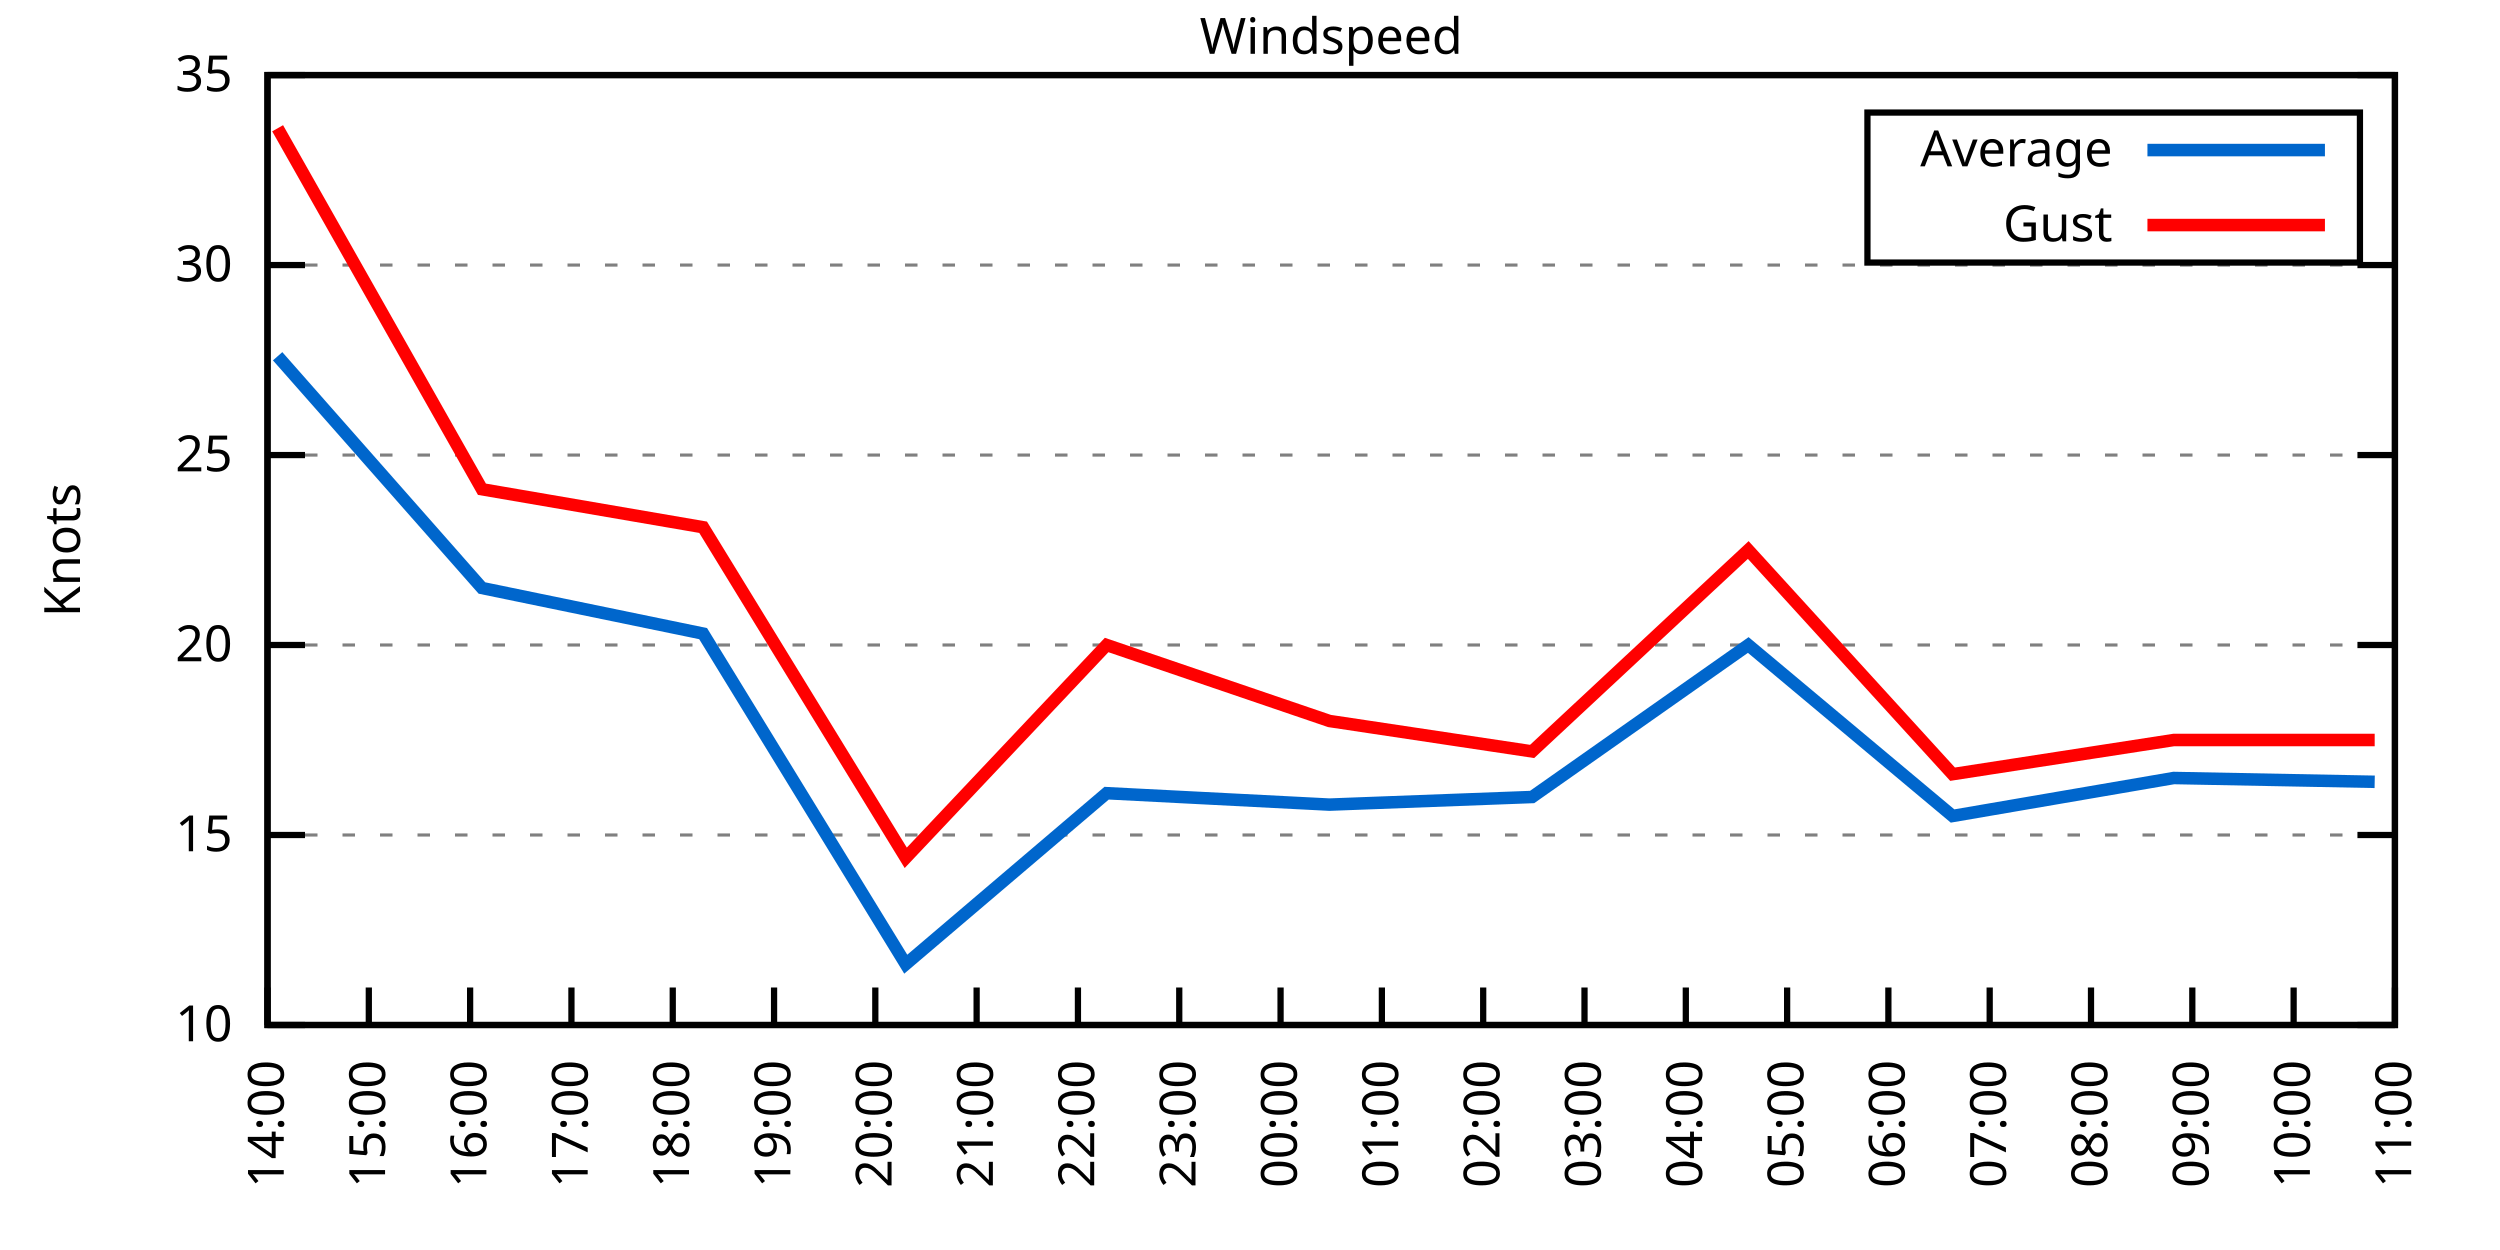
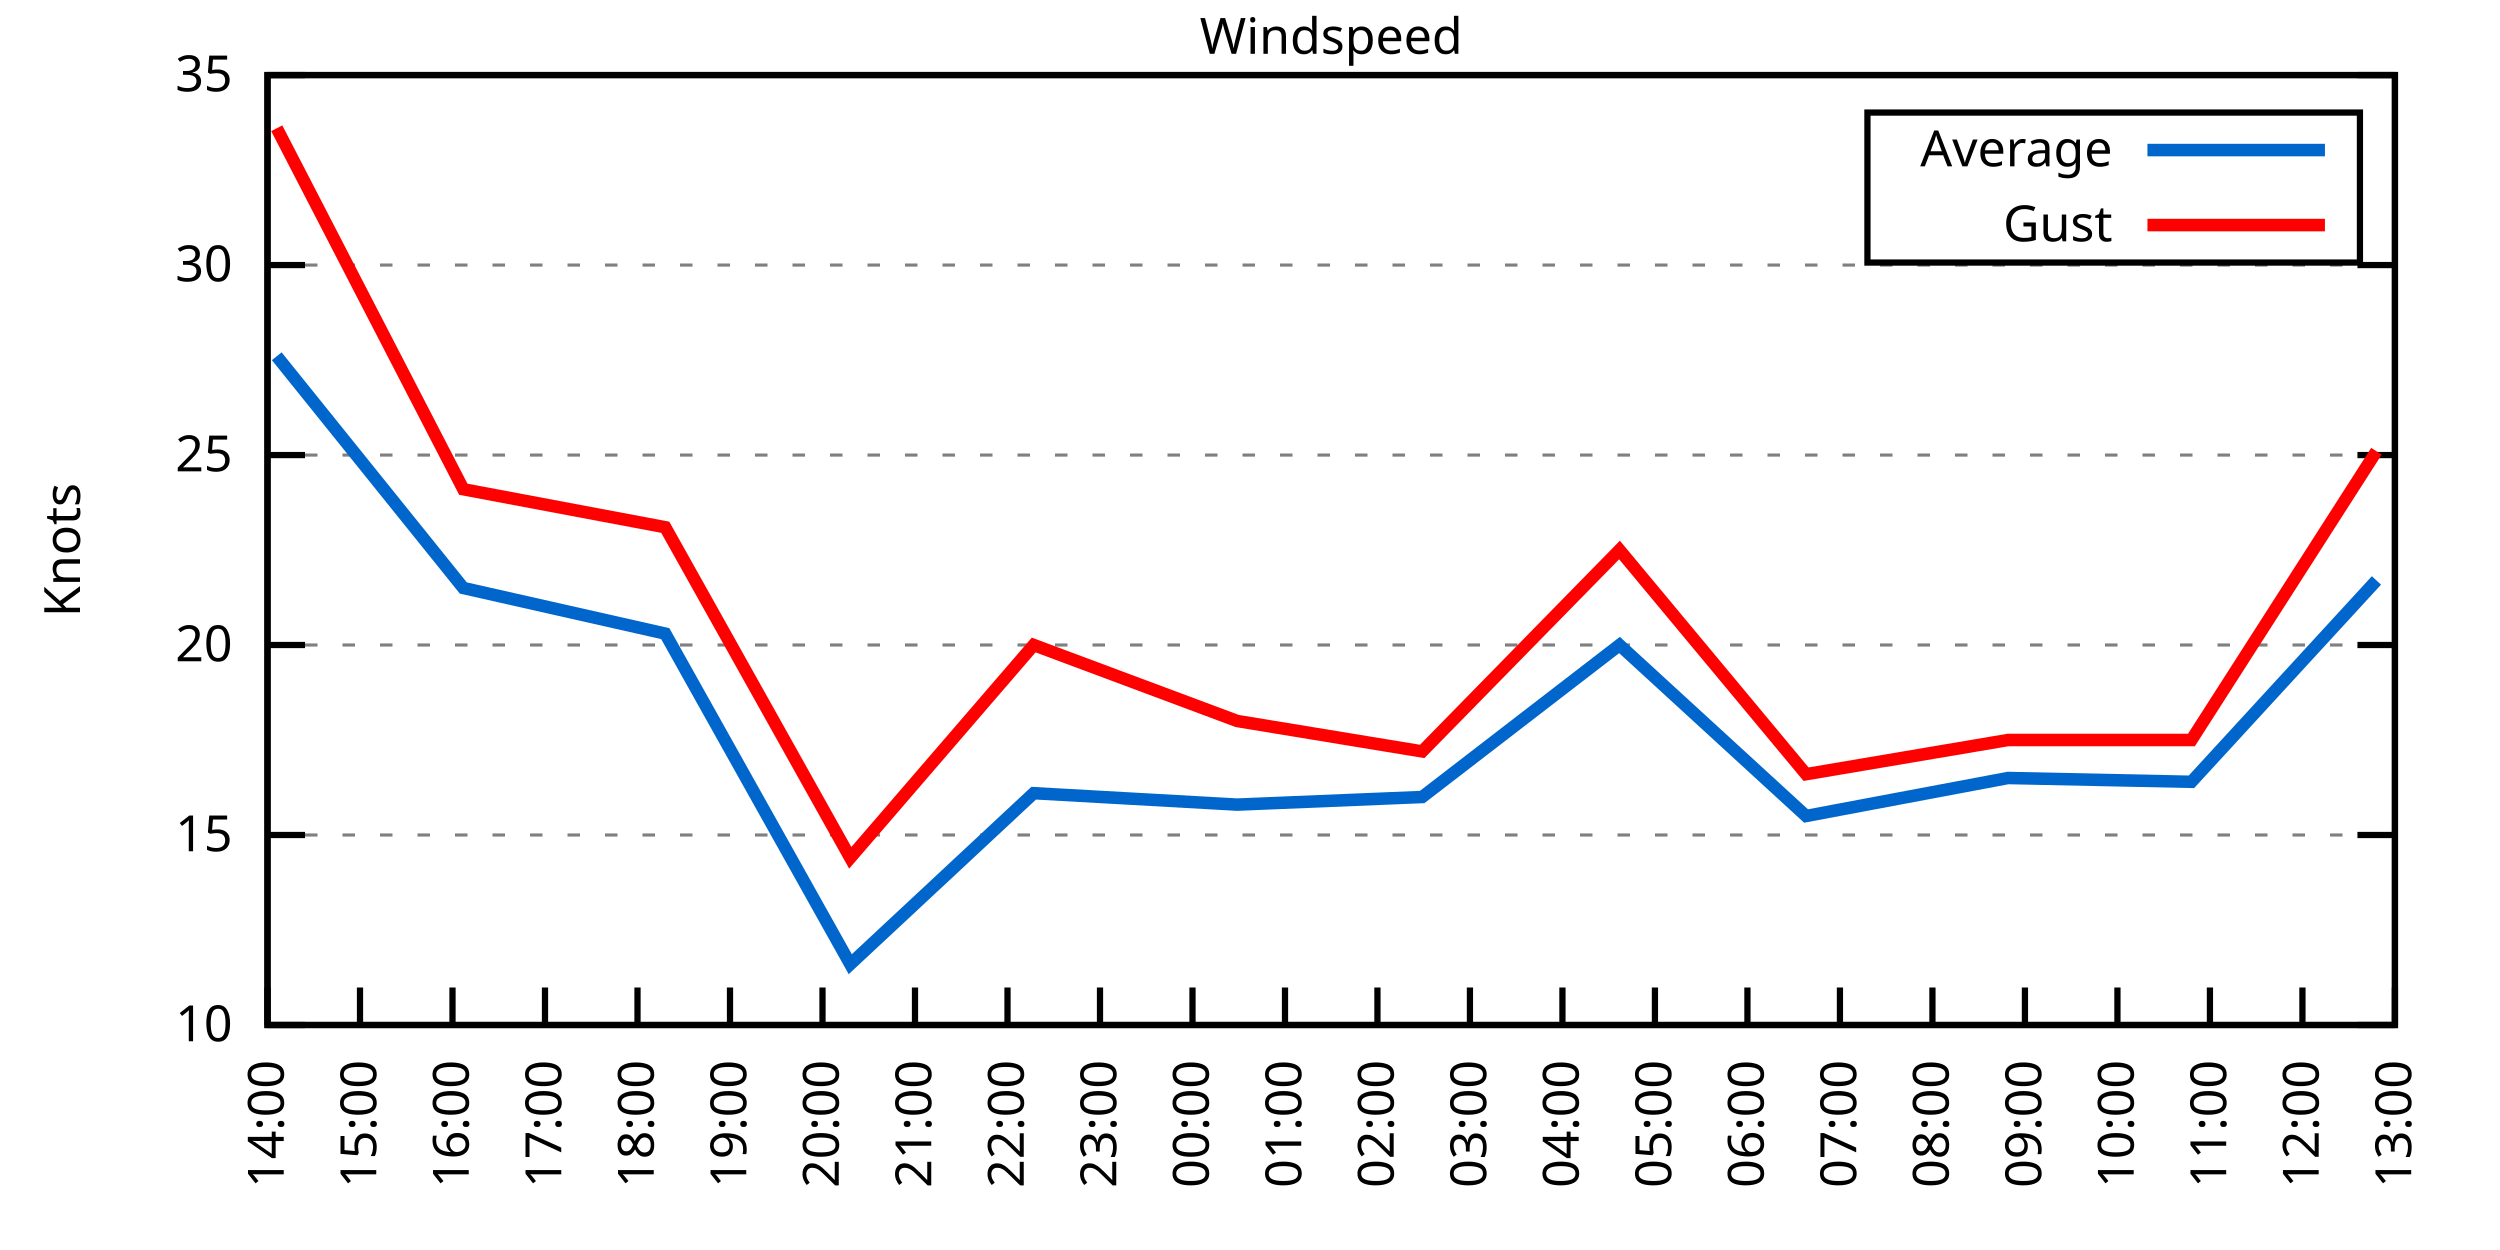
<svg xmlns="http://www.w3.org/2000/svg" xmlns:xlink="http://www.w3.org/1999/xlink" width="400" height="200" viewBox="0 0 400 200">
  <g id="gnuplot_canvas">
    <rect x="0" y="0" width="400" height="200" fill="none" />
    <defs>
      <circle id="gpDot" r="0.5" stroke-width="0.5" stroke="currentColor" />
      <path id="gpPt0" stroke-width="0.333" stroke="currentColor" d="M-1,0 h2 M0,-1 v2" />
      <path id="gpPt1" stroke-width="0.333" stroke="currentColor" d="M-1,-1 L1,1 M1,-1 L-1,1" />
      <path id="gpPt2" stroke-width="0.333" stroke="currentColor" d="M-1,0 L1,0 M0,-1 L0,1 M-1,-1 L1,1 M-1,1 L1,-1" />
      <rect id="gpPt3" stroke-width="0.333" stroke="currentColor" x="-1" y="-1" width="2" height="2" />
      <rect id="gpPt4" stroke-width="0.333" stroke="currentColor" fill="currentColor" x="-1" y="-1" width="2" height="2" />
      <circle id="gpPt5" stroke-width="0.333" stroke="currentColor" cx="0" cy="0" r="1" />
      <use xlink:href="#gpPt5" id="gpPt6" fill="currentColor" stroke="none" />
      <path id="gpPt7" stroke-width="0.333" stroke="currentColor" d="M0,-1.33 L-1.33,0.67 L1.33,0.67 z" />
      <use xlink:href="#gpPt7" id="gpPt8" fill="currentColor" stroke="none" />
      <use xlink:href="#gpPt7" id="gpPt9" stroke="currentColor" transform="rotate(180)" />
      <use xlink:href="#gpPt9" id="gpPt10" fill="currentColor" stroke="none" />
      <use xlink:href="#gpPt3" id="gpPt11" stroke="currentColor" transform="rotate(45)" />
      <use xlink:href="#gpPt11" id="gpPt12" fill="currentColor" stroke="none" />
      <path id="gpPt13" stroke-width="0.333" stroke="currentColor" d="M0,1.330 L1.265,0.411 L0.782,-1.067 L-0.782,-1.076 L-1.265,0.411 z" />
      <use xlink:href="#gpPt13" id="gpPt14" fill="currentColor" stroke="none" />
      <filter id="textbox" filterUnits="objectBoundingBox" x="0" y="0" height="1" width="1">
        <feFlood flood-color="white" flood-opacity="1" result="bgnd" />
        <feComposite in="SourceGraphic" in2="bgnd" operator="atop" />
      </filter>
      <filter id="greybox" filterUnits="objectBoundingBox" x="0" y="0" height="1" width="1">
        <feFlood flood-color="lightgrey" flood-opacity="1" result="grey" />
        <feComposite in="SourceGraphic" in2="grey" operator="atop" />
      </filter>
    </defs>
    <g fill="none" color="white" stroke="currentColor" stroke-width="1.00" stroke-linecap="butt" stroke-linejoin="miter">
</g>
    <g fill="none" color="black" stroke="currentColor" stroke-width="1.00" stroke-linecap="butt" stroke-linejoin="miter">
      <g stroke="none" shape-rendering="crispEdges">
        <polygon fill="rgb(255, 255, 255)" points="42.80,164.00 383.18,164.00 383.18,12.02 42.80,12.02 " />
      </g>
    </g>
    <g fill="none" color="black" stroke="currentColor" stroke-width="1.00" stroke-linecap="butt" stroke-linejoin="miter">
</g>
    <g fill="none" color="black" stroke="black" stroke-width="0.50" stroke-linecap="butt" stroke-linejoin="miter">
</g>
    <g fill="none" color="gray" stroke="currentColor" stroke-width="0.50" stroke-linecap="butt" stroke-linejoin="miter">
      <path stroke="gray" stroke-dasharray="2,4" class="gridline" d="M42.80,164.00 L383.19,164.00  " />
    </g>
    <g fill="none" color="gray" stroke="gray" stroke-width="1.00" stroke-linecap="butt" stroke-linejoin="miter">
</g>
    <g fill="none" color="black" stroke="currentColor" stroke-width="1.00" stroke-linecap="butt" stroke-linejoin="miter">
      <path stroke="black" d="M42.80,164.00 L48.80,164.00 M383.19,164.00 L377.19,164.00  " />
      <g transform="translate(37.20,166.60)" stroke="none" fill="black" font-family="Sans" font-size="8.00" text-anchor="end">
        <text>
          <tspan font-family="Sans"> 10</tspan>
        </text>
      </g>
    </g>
    <g fill="none" color="black" stroke="currentColor" stroke-width="1.00" stroke-linecap="butt" stroke-linejoin="miter">
</g>
    <g fill="none" color="black" stroke="black" stroke-width="0.50" stroke-linecap="butt" stroke-linejoin="miter">
</g>
    <g fill="none" color="gray" stroke="currentColor" stroke-width="0.50" stroke-linecap="butt" stroke-linejoin="miter">
      <path stroke="gray" stroke-dasharray="2,4" class="gridline" d="M42.80,133.60 L383.19,133.60  " />
    </g>
    <g fill="none" color="gray" stroke="gray" stroke-width="1.00" stroke-linecap="butt" stroke-linejoin="miter">
</g>
    <g fill="none" color="black" stroke="currentColor" stroke-width="1.00" stroke-linecap="butt" stroke-linejoin="miter">
      <path stroke="black" d="M42.80,133.60 L48.80,133.60 M383.19,133.60 L377.19,133.60  " />
      <g transform="translate(37.20,136.20)" stroke="none" fill="black" font-family="Sans" font-size="8.00" text-anchor="end">
        <text>
          <tspan font-family="Sans"> 15</tspan>
        </text>
      </g>
    </g>
    <g fill="none" color="black" stroke="currentColor" stroke-width="1.00" stroke-linecap="butt" stroke-linejoin="miter">
</g>
    <g fill="none" color="black" stroke="black" stroke-width="0.50" stroke-linecap="butt" stroke-linejoin="miter">
</g>
    <g fill="none" color="gray" stroke="currentColor" stroke-width="0.50" stroke-linecap="butt" stroke-linejoin="miter">
      <path stroke="gray" stroke-dasharray="2,4" class="gridline" d="M42.80,103.20 L383.19,103.20  " />
    </g>
    <g fill="none" color="gray" stroke="gray" stroke-width="1.00" stroke-linecap="butt" stroke-linejoin="miter">
</g>
    <g fill="none" color="black" stroke="currentColor" stroke-width="1.00" stroke-linecap="butt" stroke-linejoin="miter">
      <path stroke="black" d="M42.80,103.20 L48.80,103.20 M383.19,103.20 L377.19,103.20  " />
      <g transform="translate(37.20,105.80)" stroke="none" fill="black" font-family="Sans" font-size="8.00" text-anchor="end">
        <text>
          <tspan font-family="Sans"> 20</tspan>
        </text>
      </g>
    </g>
    <g fill="none" color="black" stroke="currentColor" stroke-width="1.00" stroke-linecap="butt" stroke-linejoin="miter">
</g>
    <g fill="none" color="black" stroke="black" stroke-width="0.50" stroke-linecap="butt" stroke-linejoin="miter">
</g>
    <g fill="none" color="gray" stroke="currentColor" stroke-width="0.50" stroke-linecap="butt" stroke-linejoin="miter">
      <path stroke="gray" stroke-dasharray="2,4" class="gridline" d="M42.80,72.81 L383.19,72.81  " />
    </g>
    <g fill="none" color="gray" stroke="gray" stroke-width="1.00" stroke-linecap="butt" stroke-linejoin="miter">
</g>
    <g fill="none" color="black" stroke="currentColor" stroke-width="1.00" stroke-linecap="butt" stroke-linejoin="miter">
      <path stroke="black" d="M42.80,72.81 L48.80,72.81 M383.19,72.81 L377.19,72.81  " />
      <g transform="translate(37.20,75.41)" stroke="none" fill="black" font-family="Sans" font-size="8.00" text-anchor="end">
        <text>
          <tspan font-family="Sans"> 25</tspan>
        </text>
      </g>
    </g>
    <g fill="none" color="black" stroke="currentColor" stroke-width="1.00" stroke-linecap="butt" stroke-linejoin="miter">
</g>
    <g fill="none" color="black" stroke="black" stroke-width="0.50" stroke-linecap="butt" stroke-linejoin="miter">
</g>
    <g fill="none" color="gray" stroke="currentColor" stroke-width="0.50" stroke-linecap="butt" stroke-linejoin="miter">
      <path stroke="gray" stroke-dasharray="2,4" class="gridline" d="M42.80,42.41 L383.19,42.41  " />
    </g>
    <g fill="none" color="gray" stroke="gray" stroke-width="1.00" stroke-linecap="butt" stroke-linejoin="miter">
</g>
    <g fill="none" color="black" stroke="currentColor" stroke-width="1.00" stroke-linecap="butt" stroke-linejoin="miter">
      <path stroke="black" d="M42.80,42.41 L48.80,42.41 M383.19,42.41 L377.19,42.41  " />
      <g transform="translate(37.20,45.01)" stroke="none" fill="black" font-family="Sans" font-size="8.00" text-anchor="end">
        <text>
          <tspan font-family="Sans"> 30</tspan>
        </text>
      </g>
    </g>
    <g fill="none" color="black" stroke="currentColor" stroke-width="1.00" stroke-linecap="butt" stroke-linejoin="miter">
</g>
    <g fill="none" color="black" stroke="black" stroke-width="0.50" stroke-linecap="butt" stroke-linejoin="miter">
</g>
    <g fill="none" color="gray" stroke="currentColor" stroke-width="0.50" stroke-linecap="butt" stroke-linejoin="miter">
      <path stroke="gray" stroke-dasharray="2,4" class="gridline" d="M42.80,12.01 L383.19,12.01  " />
    </g>
    <g fill="none" color="gray" stroke="gray" stroke-width="1.00" stroke-linecap="butt" stroke-linejoin="miter">
</g>
    <g fill="none" color="black" stroke="currentColor" stroke-width="1.00" stroke-linecap="butt" stroke-linejoin="miter">
      <path stroke="black" d="M42.80,12.01 L48.80,12.01 M383.19,12.01 L377.19,12.01  " />
      <g transform="translate(37.20,14.61)" stroke="none" fill="black" font-family="Sans" font-size="8.00" text-anchor="end">
        <text>
          <tspan font-family="Sans"> 35</tspan>
        </text>
      </g>
    </g>
    <g fill="none" color="black" stroke="currentColor" stroke-width="1.00" stroke-linecap="butt" stroke-linejoin="miter">
      <path stroke="black" d="M42.80,164.00 L42.80,158.00  " />
      <g transform="translate(45.40,169.60) rotate(270.00)" stroke="none" fill="black" font-family="Sans" font-size="8.00" text-anchor="end">
        <text>
          <tspan font-family="Sans">14:00</tspan>
        </text>
      </g>
    </g>
    <g fill="none" color="black" stroke="currentColor" stroke-width="1.00" stroke-linecap="butt" stroke-linejoin="miter">
-       <path stroke="black" d="M59.01,164.00 L59.01,158.00  " />
-       <g transform="translate(61.61,169.60) rotate(270.00)" stroke="none" fill="black" font-family="Sans" font-size="8.00" text-anchor="end">
+       <path stroke="black" d="M57.60,164.00 L57.60,158.00  " />
+       <g transform="translate(60.20,169.60) rotate(270.00)" stroke="none" fill="black" font-family="Sans" font-size="8.00" text-anchor="end">
        <text>
          <tspan font-family="Sans">15:00</tspan>
        </text>
      </g>
    </g>
    <g fill="none" color="black" stroke="currentColor" stroke-width="1.00" stroke-linecap="butt" stroke-linejoin="miter">
-       <path stroke="black" d="M75.22,164.00 L75.22,158.00  " />
-       <g transform="translate(77.82,169.60) rotate(270.00)" stroke="none" fill="black" font-family="Sans" font-size="8.00" text-anchor="end">
+       <path stroke="black" d="M72.40,164.00 L72.40,158.00  " />
+       <g transform="translate(75.00,169.60) rotate(270.00)" stroke="none" fill="black" font-family="Sans" font-size="8.00" text-anchor="end">
        <text>
          <tspan font-family="Sans">16:00</tspan>
        </text>
      </g>
    </g>
    <g fill="none" color="black" stroke="currentColor" stroke-width="1.00" stroke-linecap="butt" stroke-linejoin="miter">
-       <path stroke="black" d="M91.43,164.00 L91.43,158.00  " />
-       <g transform="translate(94.03,169.60) rotate(270.00)" stroke="none" fill="black" font-family="Sans" font-size="8.00" text-anchor="end">
+       <path stroke="black" d="M87.20,164.00 L87.20,158.00  " />
+       <g transform="translate(89.80,169.60) rotate(270.00)" stroke="none" fill="black" font-family="Sans" font-size="8.00" text-anchor="end">
        <text>
          <tspan font-family="Sans">17:00</tspan>
        </text>
      </g>
    </g>
    <g fill="none" color="black" stroke="currentColor" stroke-width="1.00" stroke-linecap="butt" stroke-linejoin="miter">
-       <path stroke="black" d="M107.64,164.00 L107.64,158.00  " />
-       <g transform="translate(110.24,169.60) rotate(270.00)" stroke="none" fill="black" font-family="Sans" font-size="8.00" text-anchor="end">
+       <path stroke="black" d="M102.00,164.00 L102.00,158.00  " />
+       <g transform="translate(104.60,169.60) rotate(270.00)" stroke="none" fill="black" font-family="Sans" font-size="8.00" text-anchor="end">
        <text>
          <tspan font-family="Sans">18:00</tspan>
        </text>
      </g>
    </g>
    <g fill="none" color="black" stroke="currentColor" stroke-width="1.00" stroke-linecap="butt" stroke-linejoin="miter">
-       <path stroke="black" d="M123.85,164.00 L123.85,158.00  " />
-       <g transform="translate(126.45,169.60) rotate(270.00)" stroke="none" fill="black" font-family="Sans" font-size="8.00" text-anchor="end">
+       <path stroke="black" d="M116.80,164.00 L116.80,158.00  " />
+       <g transform="translate(119.40,169.60) rotate(270.00)" stroke="none" fill="black" font-family="Sans" font-size="8.00" text-anchor="end">
        <text>
          <tspan font-family="Sans">19:00</tspan>
        </text>
      </g>
    </g>
    <g fill="none" color="black" stroke="currentColor" stroke-width="1.00" stroke-linecap="butt" stroke-linejoin="miter">
-       <path stroke="black" d="M140.05,164.00 L140.05,158.00  " />
-       <g transform="translate(142.65,169.60) rotate(270.00)" stroke="none" fill="black" font-family="Sans" font-size="8.00" text-anchor="end">
+       <path stroke="black" d="M131.60,164.00 L131.60,158.00  " />
+       <g transform="translate(134.20,169.60) rotate(270.00)" stroke="none" fill="black" font-family="Sans" font-size="8.00" text-anchor="end">
        <text>
          <tspan font-family="Sans">20:00</tspan>
        </text>
      </g>
    </g>
    <g fill="none" color="black" stroke="currentColor" stroke-width="1.00" stroke-linecap="butt" stroke-linejoin="miter">
-       <path stroke="black" d="M156.26,164.00 L156.26,158.00  " />
-       <g transform="translate(158.86,169.60) rotate(270.00)" stroke="none" fill="black" font-family="Sans" font-size="8.00" text-anchor="end">
+       <path stroke="black" d="M146.40,164.00 L146.40,158.00  " />
+       <g transform="translate(149.00,169.60) rotate(270.00)" stroke="none" fill="black" font-family="Sans" font-size="8.00" text-anchor="end">
        <text>
          <tspan font-family="Sans">21:00</tspan>
        </text>
      </g>
    </g>
    <g fill="none" color="black" stroke="currentColor" stroke-width="1.00" stroke-linecap="butt" stroke-linejoin="miter">
-       <path stroke="black" d="M172.47,164.00 L172.47,158.00  " />
-       <g transform="translate(175.07,169.60) rotate(270.00)" stroke="none" fill="black" font-family="Sans" font-size="8.00" text-anchor="end">
+       <path stroke="black" d="M161.20,164.00 L161.20,158.00  " />
+       <g transform="translate(163.80,169.60) rotate(270.00)" stroke="none" fill="black" font-family="Sans" font-size="8.00" text-anchor="end">
        <text>
          <tspan font-family="Sans">22:00</tspan>
        </text>
      </g>
    </g>
    <g fill="none" color="black" stroke="currentColor" stroke-width="1.00" stroke-linecap="butt" stroke-linejoin="miter">
-       <path stroke="black" d="M188.68,164.00 L188.68,158.00  " />
-       <g transform="translate(191.28,169.60) rotate(270.00)" stroke="none" fill="black" font-family="Sans" font-size="8.00" text-anchor="end">
+       <path stroke="black" d="M176.00,164.00 L176.00,158.00  " />
+       <g transform="translate(178.60,169.60) rotate(270.00)" stroke="none" fill="black" font-family="Sans" font-size="8.00" text-anchor="end">
        <text>
          <tspan font-family="Sans">23:00</tspan>
        </text>
      </g>
    </g>
    <g fill="none" color="black" stroke="currentColor" stroke-width="1.00" stroke-linecap="butt" stroke-linejoin="miter">
-       <path stroke="black" d="M204.89,164.00 L204.89,158.00  " />
-       <g transform="translate(207.49,169.60) rotate(270.00)" stroke="none" fill="black" font-family="Sans" font-size="8.00" text-anchor="end">
+       <path stroke="black" d="M190.80,164.00 L190.80,158.00  " />
+       <g transform="translate(193.40,169.60) rotate(270.00)" stroke="none" fill="black" font-family="Sans" font-size="8.00" text-anchor="end">
        <text>
          <tspan font-family="Sans">00:00</tspan>
        </text>
      </g>
    </g>
    <g fill="none" color="black" stroke="currentColor" stroke-width="1.00" stroke-linecap="butt" stroke-linejoin="miter">
-       <path stroke="black" d="M221.10,164.00 L221.10,158.00  " />
-       <g transform="translate(223.70,169.60) rotate(270.00)" stroke="none" fill="black" font-family="Sans" font-size="8.00" text-anchor="end">
+       <path stroke="black" d="M205.60,164.00 L205.60,158.00  " />
+       <g transform="translate(208.20,169.60) rotate(270.00)" stroke="none" fill="black" font-family="Sans" font-size="8.00" text-anchor="end">
        <text>
          <tspan font-family="Sans">01:00</tspan>
        </text>
      </g>
    </g>
    <g fill="none" color="black" stroke="currentColor" stroke-width="1.00" stroke-linecap="butt" stroke-linejoin="miter">
-       <path stroke="black" d="M237.31,164.00 L237.31,158.00  " />
-       <g transform="translate(239.91,169.60) rotate(270.00)" stroke="none" fill="black" font-family="Sans" font-size="8.00" text-anchor="end">
+       <path stroke="black" d="M220.39,164.00 L220.39,158.00  " />
+       <g transform="translate(222.99,169.60) rotate(270.00)" stroke="none" fill="black" font-family="Sans" font-size="8.00" text-anchor="end">
        <text>
          <tspan font-family="Sans">02:00</tspan>
        </text>
      </g>
    </g>
    <g fill="none" color="black" stroke="currentColor" stroke-width="1.00" stroke-linecap="butt" stroke-linejoin="miter">
-       <path stroke="black" d="M253.52,164.00 L253.52,158.00  " />
-       <g transform="translate(256.12,169.60) rotate(270.00)" stroke="none" fill="black" font-family="Sans" font-size="8.00" text-anchor="end">
+       <path stroke="black" d="M235.19,164.00 L235.19,158.00  " />
+       <g transform="translate(237.79,169.60) rotate(270.00)" stroke="none" fill="black" font-family="Sans" font-size="8.00" text-anchor="end">
        <text>
          <tspan font-family="Sans">03:00</tspan>
        </text>
      </g>
    </g>
    <g fill="none" color="black" stroke="currentColor" stroke-width="1.00" stroke-linecap="butt" stroke-linejoin="miter">
-       <path stroke="black" d="M269.73,164.00 L269.73,158.00  " />
-       <g transform="translate(272.33,169.60) rotate(270.00)" stroke="none" fill="black" font-family="Sans" font-size="8.00" text-anchor="end">
+       <path stroke="black" d="M249.99,164.00 L249.99,158.00  " />
+       <g transform="translate(252.59,169.60) rotate(270.00)" stroke="none" fill="black" font-family="Sans" font-size="8.00" text-anchor="end">
        <text>
          <tspan font-family="Sans">04:00</tspan>
        </text>
      </g>
    </g>
    <g fill="none" color="black" stroke="currentColor" stroke-width="1.00" stroke-linecap="butt" stroke-linejoin="miter">
-       <path stroke="black" d="M285.94,164.00 L285.94,158.00  " />
-       <g transform="translate(288.54,169.60) rotate(270.00)" stroke="none" fill="black" font-family="Sans" font-size="8.00" text-anchor="end">
+       <path stroke="black" d="M264.79,164.00 L264.79,158.00  " />
+       <g transform="translate(267.39,169.60) rotate(270.00)" stroke="none" fill="black" font-family="Sans" font-size="8.00" text-anchor="end">
        <text>
          <tspan font-family="Sans">05:00</tspan>
        </text>
      </g>
    </g>
    <g fill="none" color="black" stroke="currentColor" stroke-width="1.00" stroke-linecap="butt" stroke-linejoin="miter">
-       <path stroke="black" d="M302.14,164.00 L302.14,158.00  " />
-       <g transform="translate(304.74,169.60) rotate(270.00)" stroke="none" fill="black" font-family="Sans" font-size="8.00" text-anchor="end">
+       <path stroke="black" d="M279.59,164.00 L279.59,158.00  " />
+       <g transform="translate(282.19,169.60) rotate(270.00)" stroke="none" fill="black" font-family="Sans" font-size="8.00" text-anchor="end">
        <text>
          <tspan font-family="Sans">06:00</tspan>
        </text>
      </g>
    </g>
    <g fill="none" color="black" stroke="currentColor" stroke-width="1.00" stroke-linecap="butt" stroke-linejoin="miter">
-       <path stroke="black" d="M318.35,164.00 L318.35,158.00  " />
-       <g transform="translate(320.95,169.60) rotate(270.00)" stroke="none" fill="black" font-family="Sans" font-size="8.00" text-anchor="end">
+       <path stroke="black" d="M294.39,164.00 L294.39,158.00  " />
+       <g transform="translate(296.99,169.60) rotate(270.00)" stroke="none" fill="black" font-family="Sans" font-size="8.00" text-anchor="end">
        <text>
          <tspan font-family="Sans">07:00</tspan>
        </text>
      </g>
    </g>
    <g fill="none" color="black" stroke="currentColor" stroke-width="1.00" stroke-linecap="butt" stroke-linejoin="miter">
-       <path stroke="black" d="M334.56,164.00 L334.56,158.00  " />
-       <g transform="translate(337.16,169.60) rotate(270.00)" stroke="none" fill="black" font-family="Sans" font-size="8.00" text-anchor="end">
+       <path stroke="black" d="M309.19,164.00 L309.19,158.00  " />
+       <g transform="translate(311.79,169.60) rotate(270.00)" stroke="none" fill="black" font-family="Sans" font-size="8.00" text-anchor="end">
        <text>
          <tspan font-family="Sans">08:00</tspan>
        </text>
      </g>
    </g>
    <g fill="none" color="black" stroke="currentColor" stroke-width="1.00" stroke-linecap="butt" stroke-linejoin="miter">
-       <path stroke="black" d="M350.77,164.00 L350.77,158.00  " />
-       <g transform="translate(353.37,169.60) rotate(270.00)" stroke="none" fill="black" font-family="Sans" font-size="8.00" text-anchor="end">
+       <path stroke="black" d="M323.99,164.00 L323.99,158.00  " />
+       <g transform="translate(326.59,169.60) rotate(270.00)" stroke="none" fill="black" font-family="Sans" font-size="8.00" text-anchor="end">
        <text>
          <tspan font-family="Sans">09:00</tspan>
        </text>
      </g>
    </g>
    <g fill="none" color="black" stroke="currentColor" stroke-width="1.00" stroke-linecap="butt" stroke-linejoin="miter">
-       <path stroke="black" d="M366.98,164.00 L366.98,158.00  " />
-       <g transform="translate(369.58,169.60) rotate(270.00)" stroke="none" fill="black" font-family="Sans" font-size="8.00" text-anchor="end">
+       <path stroke="black" d="M338.79,164.00 L338.79,158.00  " />
+       <g transform="translate(341.39,169.60) rotate(270.00)" stroke="none" fill="black" font-family="Sans" font-size="8.00" text-anchor="end">
        <text>
          <tspan font-family="Sans">10:00</tspan>
+         </text>
+       </g>
+     </g>
+     <g fill="none" color="black" stroke="currentColor" stroke-width="1.00" stroke-linecap="butt" stroke-linejoin="miter">
+       <path stroke="black" d="M353.59,164.00 L353.59,158.00  " />
+       <g transform="translate(356.19,169.60) rotate(270.00)" stroke="none" fill="black" font-family="Sans" font-size="8.00" text-anchor="end">
+         <text>
+           <tspan font-family="Sans">11:00</tspan>
+         </text>
+       </g>
+     </g>
+     <g fill="none" color="black" stroke="currentColor" stroke-width="1.00" stroke-linecap="butt" stroke-linejoin="miter">
+       <path stroke="black" d="M368.39,164.00 L368.39,158.00  " />
+       <g transform="translate(370.99,169.60) rotate(270.00)" stroke="none" fill="black" font-family="Sans" font-size="8.00" text-anchor="end">
+         <text>
+           <tspan font-family="Sans">12:00</tspan>
        </text>
      </g>
    </g>
    <g fill="none" color="black" stroke="currentColor" stroke-width="1.00" stroke-linecap="butt" stroke-linejoin="miter">
      <path stroke="black" d="M383.19,164.00 L383.19,158.00  " />
      <g transform="translate(385.79,169.60) rotate(270.00)" stroke="none" fill="black" font-family="Sans" font-size="8.00" text-anchor="end">
        <text>
-           <tspan font-family="Sans">11:00</tspan>
+           <tspan font-family="Sans">13:00</tspan>
        </text>
      </g>
    </g>
    <g fill="none" color="black" stroke="currentColor" stroke-width="1.00" stroke-linecap="butt" stroke-linejoin="miter">
</g>
    <g fill="none" color="black" stroke="currentColor" stroke-width="1.00" stroke-linecap="butt" stroke-linejoin="miter">
      <path stroke="black" d="M42.80,12.01 L42.80,164.00 L383.19,164.00 L383.19,12.01 L42.80,12.01 Z  " />
    </g>
    <g fill="none" color="black" stroke="currentColor" stroke-width="1.00" stroke-linecap="butt" stroke-linejoin="miter">
</g>
    <g fill="none" color="black" stroke="currentColor" stroke-width="1.00" stroke-linecap="butt" stroke-linejoin="miter">
      <path stroke="black" d="M298.79,42.01 L298.79,18.01 L377.59,18.01 L377.59,42.01 L298.79,42.01 Z  " />
    </g>
    <g id="Windspeed_plot_1">
      <g fill="none" color="white" stroke="black" stroke-width="2.00" stroke-linecap="butt" stroke-linejoin="miter">
</g>
      <g fill="none" color="black" stroke="currentColor" stroke-width="2.00" stroke-linecap="butt" stroke-linejoin="miter">
        <g transform="translate(337.99,26.61)" stroke="none" fill="black" font-family="Sans" font-size="8.00" text-anchor="end">
          <text>
            <tspan font-family="Sans">Average</tspan>
          </text>
        </g>
      </g>
      <g fill="none" color="black" stroke="currentColor" stroke-width="2.00" stroke-linecap="butt" stroke-linejoin="miter">
-         <path stroke="rgb(  0, 102, 204)" d="M343.59,24.01 L371.99,24.01 M44.42,57.00 L77.11,94.08 L112.50,101.38 L144.92,154.27 L177.06,126.91 L212.72,128.74   L245.14,127.52 L279.72,103.20 L312.41,130.56 L347.80,124.48 L379.95,125.09  " />
+         <path stroke="rgb(  0, 102, 204)" d="M343.59,24.01 L371.99,24.01 M44.28,57.00 L74.13,94.08 L106.44,101.38 L136.04,154.27 L165.39,126.91 L197.95,128.74   L227.55,127.52 L259.12,103.20 L288.97,130.56 L321.28,124.48 L350.63,125.09 L380.23,92.87  " />
      </g>
    </g>
    <g id="Windspeed_plot_2">
      <g fill="none" color="black" stroke="currentColor" stroke-width="2.00" stroke-linecap="butt" stroke-linejoin="miter">
        <g transform="translate(337.99,38.61)" stroke="none" fill="black" font-family="Sans" font-size="8.00" text-anchor="end">
          <text>
            <tspan font-family="Sans">Gust</tspan>
          </text>
        </g>
      </g>
      <g fill="none" color="black" stroke="currentColor" stroke-width="2.00" stroke-linecap="butt" stroke-linejoin="miter">
-         <path stroke="rgb(255,   0,   0)" d="M343.59,36.01 L371.99,36.01 M44.42,20.52 L77.11,78.28 L112.50,84.36 L144.92,137.25 L177.06,103.20 L212.72,115.36   L245.14,120.23 L279.72,88.00 L312.41,123.87 L347.80,118.40 L379.95,118.40  " />
+         <path stroke="rgb(255,   0,   0)" d="M343.59,36.01 L371.99,36.01 M44.28,20.52 L74.13,78.28 L106.44,84.36 L136.04,137.25 L165.39,103.20 L197.95,115.36   L227.55,120.23 L259.12,88.00 L288.97,123.87 L321.28,118.40 L350.63,118.40 L380.23,72.20  " />
      </g>
    </g>
    <g fill="none" color="black" stroke="currentColor" stroke-width="2.00" stroke-linecap="butt" stroke-linejoin="miter">
</g>
    <g fill="none" color="black" stroke="black" stroke-width="1.00" stroke-linecap="butt" stroke-linejoin="miter">
</g>
    <g fill="none" color="black" stroke="currentColor" stroke-width="1.00" stroke-linecap="butt" stroke-linejoin="miter">
      <path stroke="black" d="M42.80,12.01 L42.80,164.00 L383.19,164.00 L383.19,12.01 L42.80,12.01 Z  " />
      <g transform="translate(12.80,88.01) rotate(270.00)" stroke="none" fill="black" font-family="Sans" font-size="8.00" text-anchor="middle">
        <text>
          <tspan font-family="Sans">Knots</tspan>
        </text>
      </g>
    </g>
    <g fill="none" color="black" stroke="currentColor" stroke-width="1.00" stroke-linecap="butt" stroke-linejoin="miter">
</g>
    <g fill="none" color="black" stroke="currentColor" stroke-width="1.00" stroke-linecap="butt" stroke-linejoin="miter">
      <g transform="translate(212.99,8.61)" stroke="none" fill="black" font-family="Sans" font-size="8.00" text-anchor="middle">
        <text>
          <tspan font-family="Sans">Windspeed</tspan>
        </text>
      </g>
    </g>
    <g fill="none" color="black" stroke="currentColor" stroke-width="1.00" stroke-linecap="butt" stroke-linejoin="miter">
</g>
  </g>
</svg>
